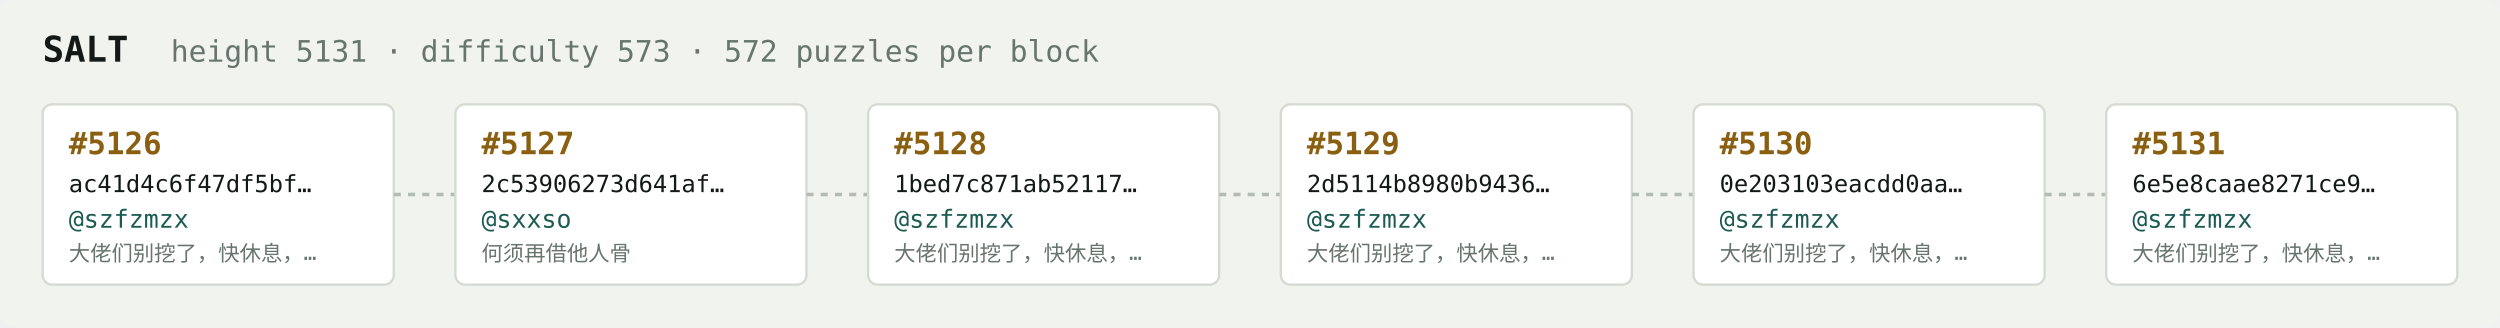
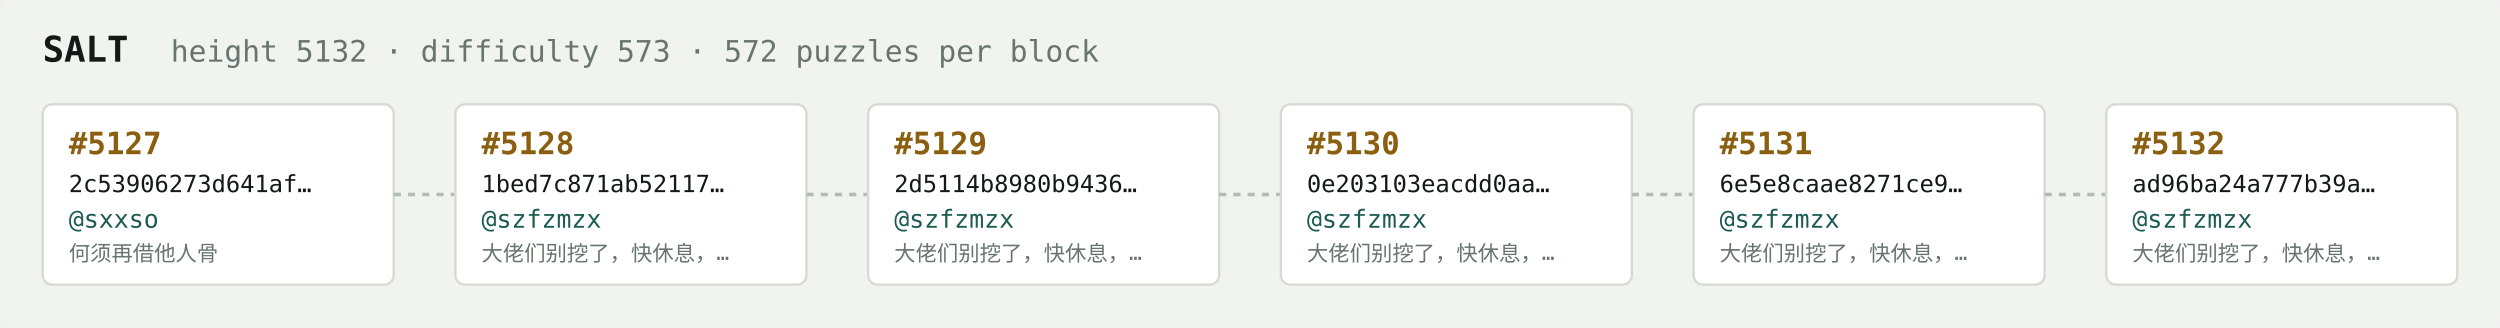
<svg xmlns="http://www.w3.org/2000/svg" width="1054" height="138" viewBox="0 0 1054 138" font-family="ui-monospace,SFMono-Regular,Menlo,monospace">
  <rect fill="#f1f3ef" width="1054" height="138" rx="6" />
  <text x="18" y="26" fill="#121916" font-size="15" font-weight="700">SALT</text>
-   <text x="72" y="26" fill="#68746e" font-size="12.5">height 5131 · difficulty 573 · 572 puzzles per block</text>
+   <text x="72" y="26" fill="#68746e" font-size="12.5">height 5132 · difficulty 573 · 572 puzzles per block</text>
  <rect x="18" y="44" width="148" height="76" rx="4" fill="#ffffff" stroke="#d5dbd2" stroke-width="1" />
-   <text x="29" y="65" fill="#8a5f10" font-size="13" font-weight="700">#5126</text>
-   <text x="29" y="81" fill="#121916" font-size="10">ac41d4c6f47df5bf…</text>
-   <text x="29" y="96" fill="#1c5b52" font-size="10.5">@szfzmzx</text>
-   <text x="29" y="110" fill="#68746e" font-size="9">大佬们别挖了，快休息，…</text>
+   <text x="29" y="65" fill="#8a5f10" font-size="13" font-weight="700">#5127</text>
+   <text x="29" y="81" fill="#121916" font-size="10">2c53906273d641af…</text>
+   <text x="29" y="96" fill="#1c5b52" font-size="10.5">@sxxso</text>
+   <text x="29" y="110" fill="#68746e" font-size="9">何须再借他人骨</text>
  <line x1="166" y1="82.0" x2="192" y2="82.0" stroke="#b3bcb4" stroke-width="1.5" stroke-dasharray="3 3" />
  <rect x="192" y="44" width="148" height="76" rx="4" fill="#ffffff" stroke="#d5dbd2" stroke-width="1" />
-   <text x="203" y="65" fill="#8a5f10" font-size="13" font-weight="700">#5127</text>
-   <text x="203" y="81" fill="#121916" font-size="10">2c53906273d641af…</text>
-   <text x="203" y="96" fill="#1c5b52" font-size="10.5">@sxxso</text>
-   <text x="203" y="110" fill="#68746e" font-size="9">何须再借他人骨</text>
+   <text x="203" y="65" fill="#8a5f10" font-size="13" font-weight="700">#5128</text>
+   <text x="203" y="81" fill="#121916" font-size="10">1bed7c871ab52117…</text>
+   <text x="203" y="96" fill="#1c5b52" font-size="10.5">@szfzmzx</text>
+   <text x="203" y="110" fill="#68746e" font-size="9">大佬们别挖了，快休息，…</text>
  <line x1="340" y1="82.0" x2="366" y2="82.0" stroke="#b3bcb4" stroke-width="1.5" stroke-dasharray="3 3" />
  <rect x="366" y="44" width="148" height="76" rx="4" fill="#ffffff" stroke="#d5dbd2" stroke-width="1" />
-   <text x="377" y="65" fill="#8a5f10" font-size="13" font-weight="700">#5128</text>
-   <text x="377" y="81" fill="#121916" font-size="10">1bed7c871ab52117…</text>
+   <text x="377" y="65" fill="#8a5f10" font-size="13" font-weight="700">#5129</text>
+   <text x="377" y="81" fill="#121916" font-size="10">2d5114b8980b9436…</text>
  <text x="377" y="96" fill="#1c5b52" font-size="10.5">@szfzmzx</text>
  <text x="377" y="110" fill="#68746e" font-size="9">大佬们别挖了，快休息，…</text>
  <line x1="514" y1="82.0" x2="540" y2="82.0" stroke="#b3bcb4" stroke-width="1.5" stroke-dasharray="3 3" />
  <rect x="540" y="44" width="148" height="76" rx="4" fill="#ffffff" stroke="#d5dbd2" stroke-width="1" />
-   <text x="551" y="65" fill="#8a5f10" font-size="13" font-weight="700">#5129</text>
-   <text x="551" y="81" fill="#121916" font-size="10">2d5114b8980b9436…</text>
+   <text x="551" y="65" fill="#8a5f10" font-size="13" font-weight="700">#5130</text>
+   <text x="551" y="81" fill="#121916" font-size="10">0e203103eacdd0aa…</text>
  <text x="551" y="96" fill="#1c5b52" font-size="10.5">@szfzmzx</text>
  <text x="551" y="110" fill="#68746e" font-size="9">大佬们别挖了，快休息，…</text>
  <line x1="688" y1="82.0" x2="714" y2="82.0" stroke="#b3bcb4" stroke-width="1.5" stroke-dasharray="3 3" />
  <rect x="714" y="44" width="148" height="76" rx="4" fill="#ffffff" stroke="#d5dbd2" stroke-width="1" />
-   <text x="725" y="65" fill="#8a5f10" font-size="13" font-weight="700">#5130</text>
-   <text x="725" y="81" fill="#121916" font-size="10">0e203103eacdd0aa…</text>
+   <text x="725" y="65" fill="#8a5f10" font-size="13" font-weight="700">#5131</text>
+   <text x="725" y="81" fill="#121916" font-size="10">6e5e8caae8271ce9…</text>
  <text x="725" y="96" fill="#1c5b52" font-size="10.5">@szfzmzx</text>
  <text x="725" y="110" fill="#68746e" font-size="9">大佬们别挖了，快休息，…</text>
  <line x1="862" y1="82.0" x2="888" y2="82.0" stroke="#b3bcb4" stroke-width="1.5" stroke-dasharray="3 3" />
  <rect x="888" y="44" width="148" height="76" rx="4" fill="#ffffff" stroke="#d5dbd2" stroke-width="1" />
-   <text x="899" y="65" fill="#8a5f10" font-size="13" font-weight="700">#5131</text>
-   <text x="899" y="81" fill="#121916" font-size="10">6e5e8caae8271ce9…</text>
+   <text x="899" y="65" fill="#8a5f10" font-size="13" font-weight="700">#5132</text>
+   <text x="899" y="81" fill="#121916" font-size="10">ad96ba24a777b39a…</text>
  <text x="899" y="96" fill="#1c5b52" font-size="10.5">@szfzmzx</text>
  <text x="899" y="110" fill="#68746e" font-size="9">大佬们别挖了，快休息，…</text>
</svg>
